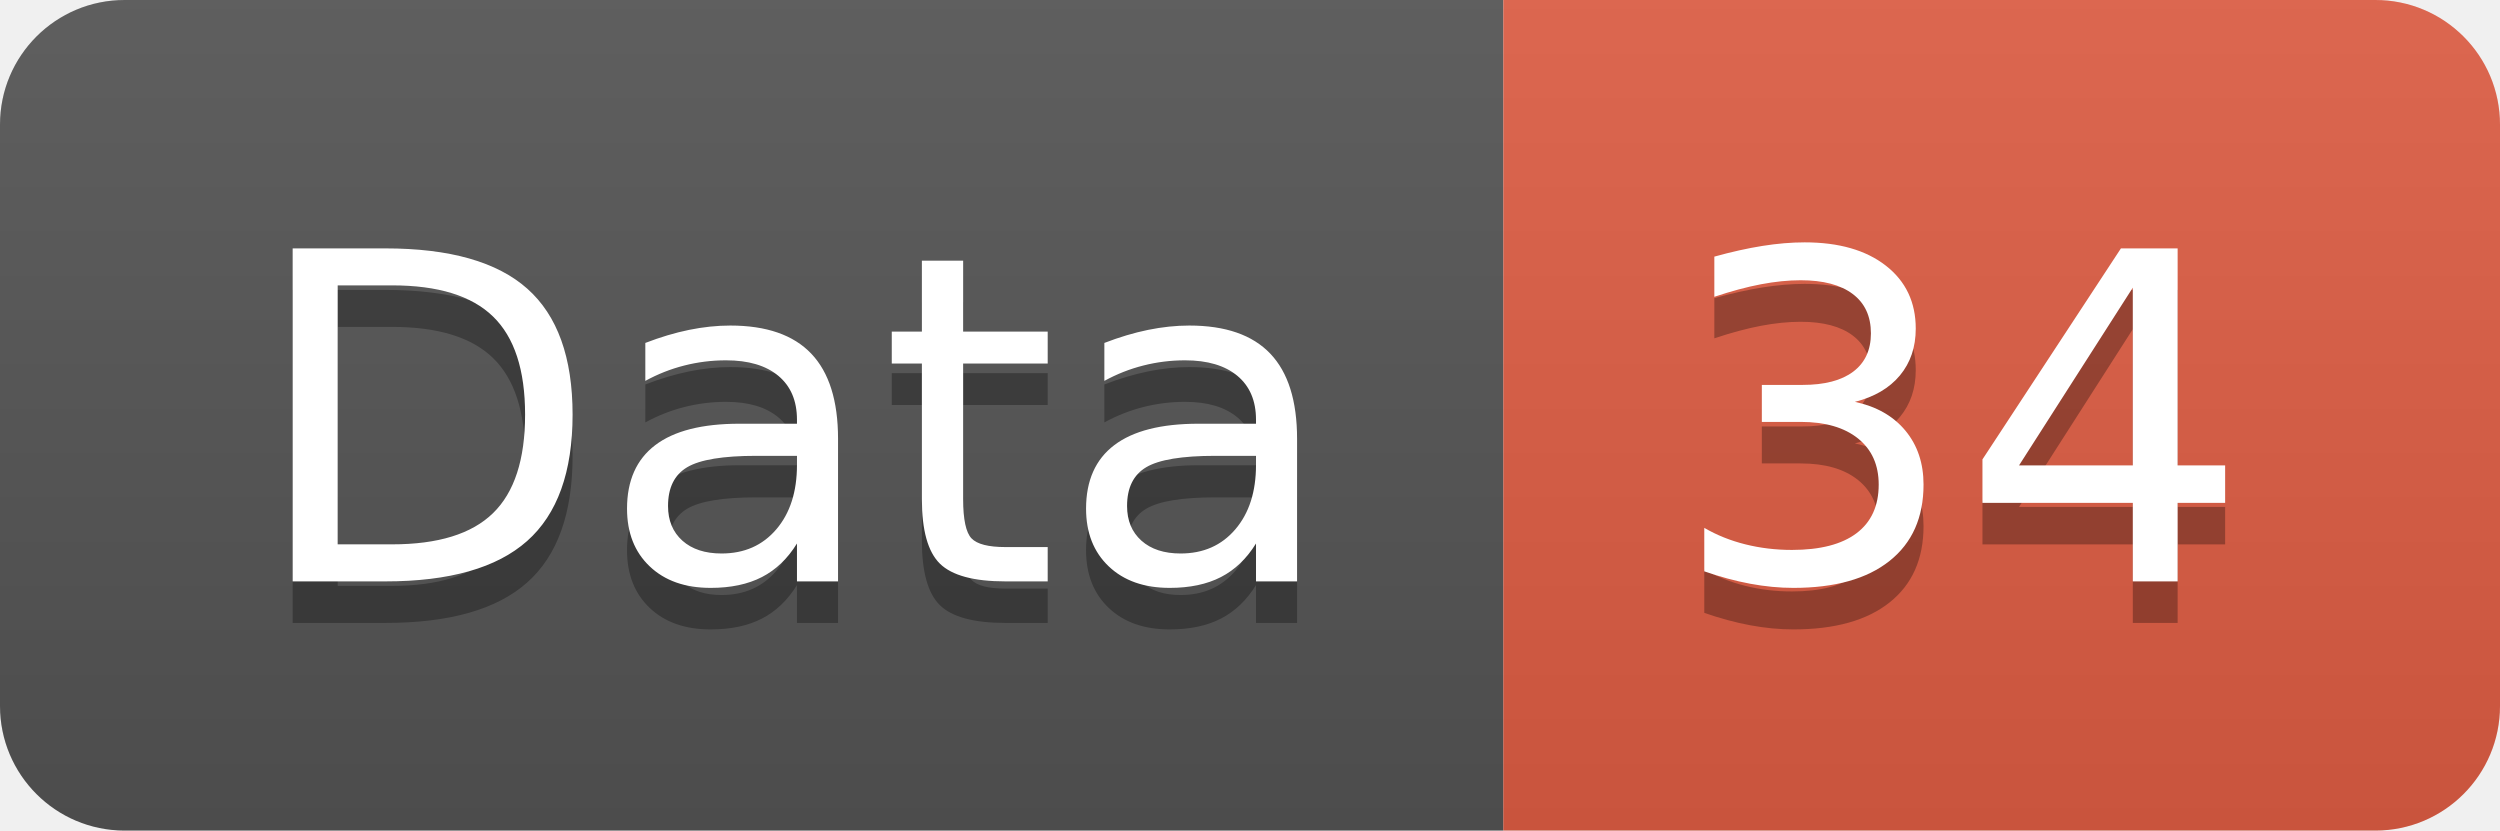
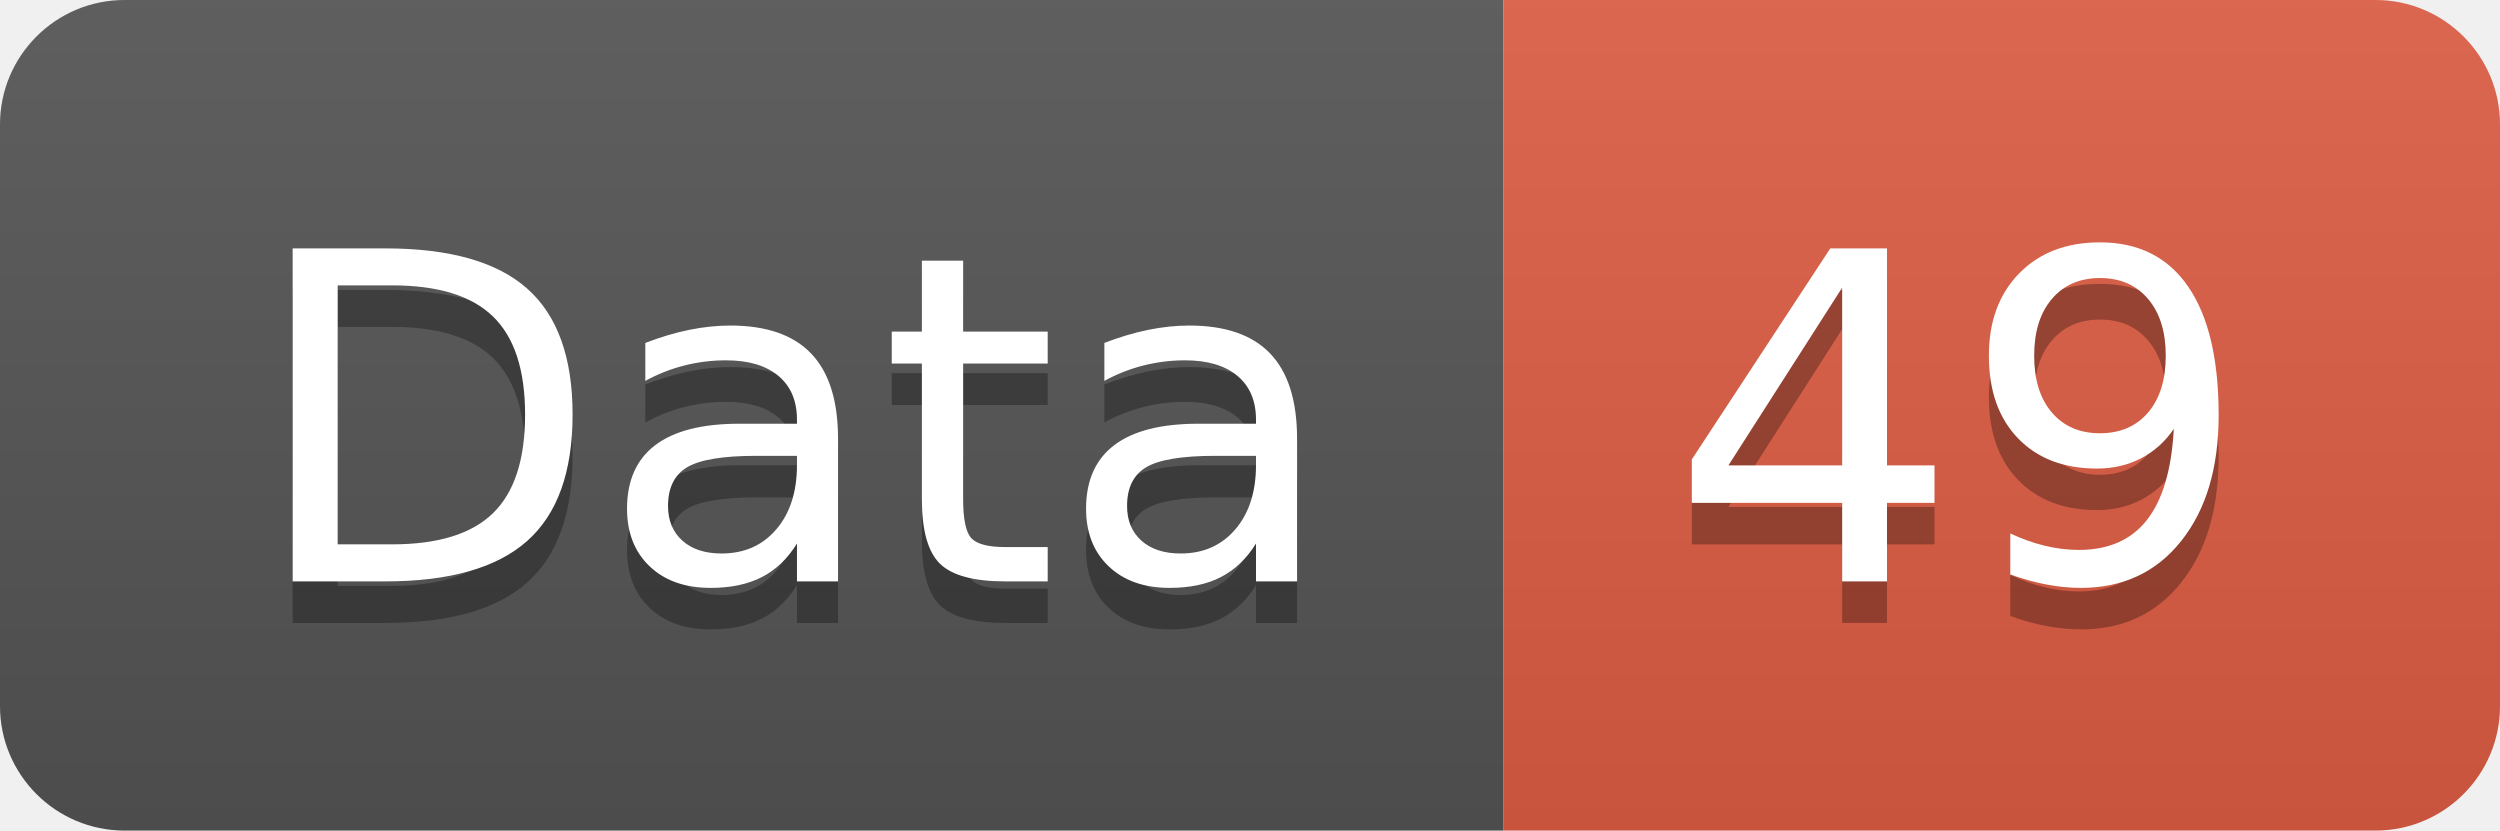
<svg xmlns="http://www.w3.org/2000/svg" width="60.2" height="20">
  <linearGradient id="smooth" x2="0" y2="100%">
    <stop offset="0" stop-color="#bbb" stop-opacity=".1" />
    <stop offset="1" stop-opacity=".1" />
  </linearGradient>
  <clipPath id="round">
    <rect width="60.2" height="20" rx="3" fill="#fff" />
  </clipPath>
  <g clip-path="url(#round)">
    <rect width="36.2" height="20" fill="#555" />
    <rect x="36.2" width="24.0" height="20" fill="#e05d44" />
    <rect width="60.2" height="20" fill="url(#smooth)" />
  </g>
  <g fill="#fff" text-anchor="middle" font-family="DejaVu Sans,Verdana,Geneva,sans-serif" font-size="110">
    <text x="191.0" y="150" fill="#010101" fill-opacity=".3" transform="scale(0.1)" textLength="262.0" lengthAdjust="spacing">Data</text>
    <text x="191.0" y="140" transform="scale(0.1)" textLength="262.0" lengthAdjust="spacing">Data</text>
-     <text x="472.0" y="150" fill="#010101" fill-opacity=".3" transform="scale(0.1)" textLength="140.0" lengthAdjust="spacing">34</text>
-     <text x="472.0" y="140" transform="scale(0.1)" textLength="140.0" lengthAdjust="spacing">34</text>
+     <text x="472.0" y="150" fill="#010101" fill-opacity=".3" transform="scale(0.1)" textLength="140.0" lengthAdjust="spacing">49</text>
+     <text x="472.0" y="140" transform="scale(0.1)" textLength="140.0" lengthAdjust="spacing">49</text>
  </g>
</svg>
